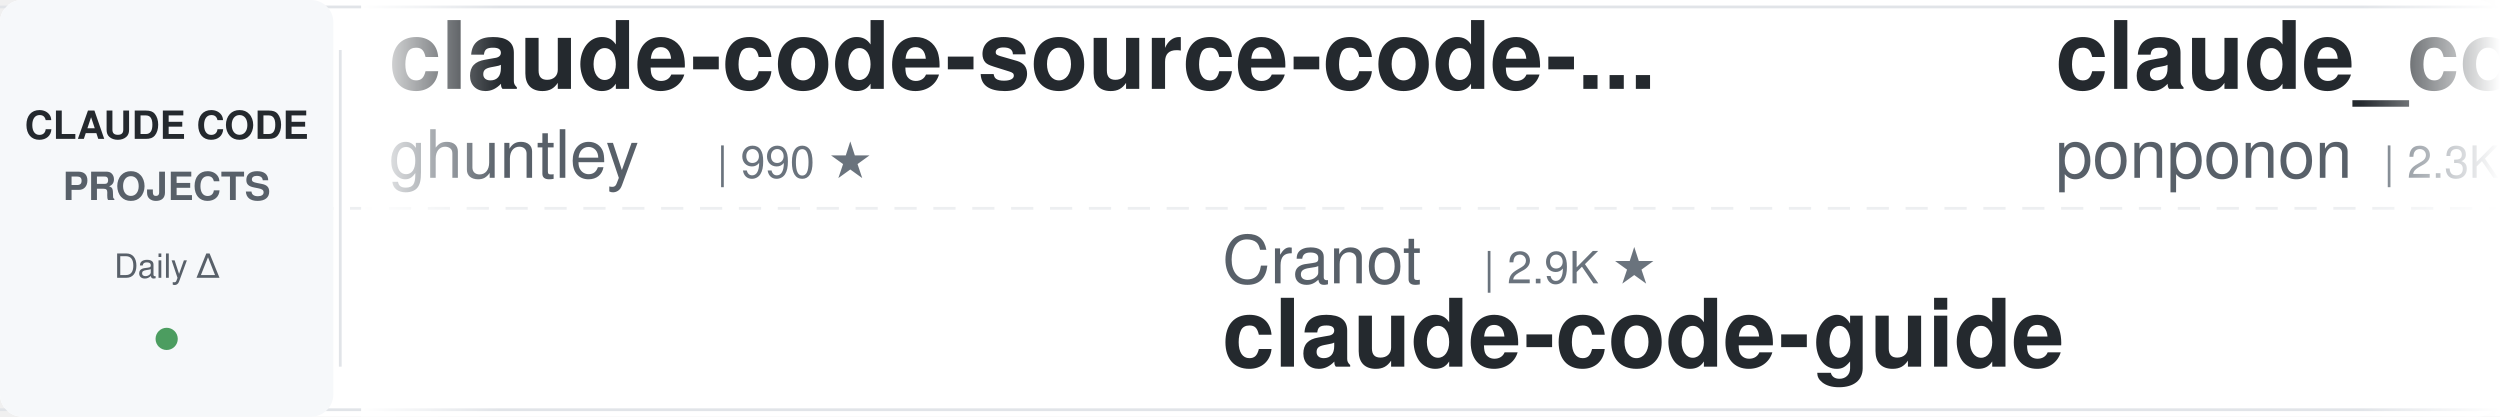
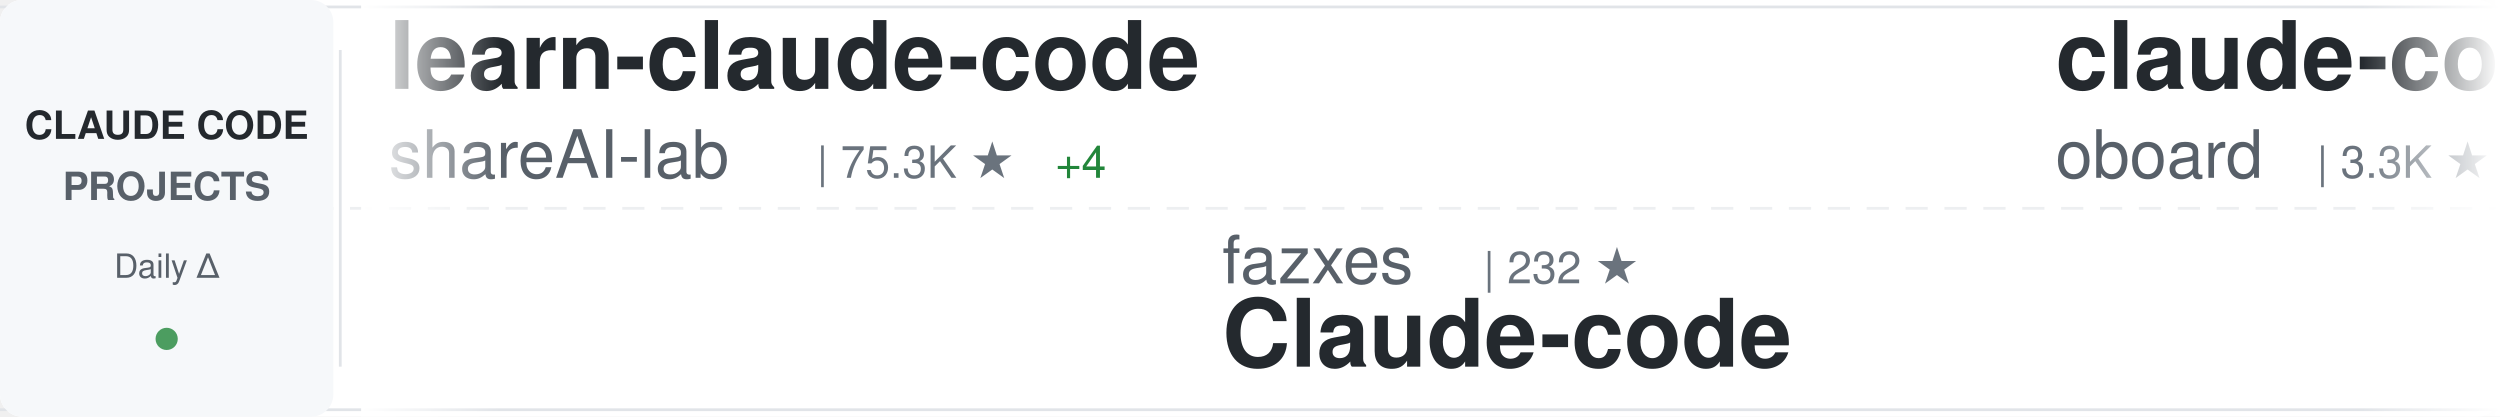
<svg xmlns="http://www.w3.org/2000/svg" width="900" height="150">
  <defs>
    <linearGradient id="awesomeLeftFade" x1="0%" y1="0%" x2="100%" y2="0%">
      <stop offset="0%" style="stop-color:#ffffff;stop-opacity:1" />
      <stop offset="100%" style="stop-color:#ffffff;stop-opacity:0" />
    </linearGradient>
    <linearGradient id="awesomeRightFade" x1="0%" y1="0%" x2="100%" y2="0%">
      <stop offset="0%" style="stop-color:#ffffff;stop-opacity:0" />
      <stop offset="100%" style="stop-color:#ffffff;stop-opacity:1" />
    </linearGradient>
  </defs>
  <rect width="900" height="150" fill="#ffffff" rx="8" />
  <rect x="0" y="2" width="900" height="1" fill="#e1e4e8" />
  <rect x="0" y="147" width="900" height="1" fill="#e1e4e8" />
  <line x1="0" y1="75" x2="900" y2="75" stroke="#e1e4e8" stroke-width="1" stroke-dasharray="8 6" opacity="0.6" />
  <rect x="0" y="0" width="120" height="150" fill="#f6f8fa" rx="8" />
  <text x="60" y="50" font-family="-apple-system, BlinkMacSystemFont, 'Segoe UI', Helvetica, Arial, sans-serif" font-size="14" font-weight="600" fill="#24292e" text-anchor="middle">CLAUDE CODE</text>
  <text x="60" y="72" font-family="-apple-system, BlinkMacSystemFont, 'Segoe UI', Helvetica, Arial, sans-serif" font-size="14" font-weight="600" fill="#586069" text-anchor="middle">PROJECTS</text>
  <text x="60" y="100" font-family="-apple-system, BlinkMacSystemFont, 'Segoe UI', Helvetica, Arial, sans-serif" font-size="12" font-weight="500" fill="#586069" text-anchor="middle">Daily Δ</text>
  <circle cx="60" cy="122" r="4" fill="#22863a" opacity="0.8" />
  <rect x="122" y="18" width="1" height="114" fill="#e1e4e8" />
  <clipPath id="awesomeTickerClip">
    <rect x="130" y="0" width="770" height="150" />
  </clipPath>
  <g clip-path="url(#awesomeTickerClip)">
    <g id="awesomeTickerItems">
      <animateTransform attributeName="transform" attributeType="XML" type="translate" from="0 0" to="-3000 0" dur="54s" repeatCount="indefinite" />
      <g transform="translate(0, 0)">
-         <text x="140" y="32" font-family="-apple-system, BlinkMacSystemFont, 'Segoe UI', Helvetica, Arial, sans-serif" font-size="34" font-weight="600" fill="#24292e">claude-code-source-code-...</text>
-         <text x="140" y="64" font-family="-apple-system, BlinkMacSystemFont, 'Segoe UI', Helvetica, Arial, sans-serif" font-size="24" font-weight="400" fill="#586069">ghuntley</text>
-         <text x="258" y="64" font-family="-apple-system, BlinkMacSystemFont, 'Segoe UI', Helvetica, Arial, sans-serif" font-size="16" font-weight="500" fill="#6a737d">| 990 ★</text>
+         <text x="140" y="32" font-family="-apple-system, BlinkMacSystemFont, 'Segoe UI', Helvetica, Arial, sans-serif" font-size="34" font-weight="600" fill="#24292e">learn-claude-code</text>
+         <text x="140" y="64" font-family="-apple-system, BlinkMacSystemFont, 'Segoe UI', Helvetica, Arial, sans-serif" font-size="24" font-weight="400" fill="#586069">shareAI-lab</text>
+         <text x="294" y="64" font-family="-apple-system, BlinkMacSystemFont, 'Segoe UI', Helvetica, Arial, sans-serif" font-size="16" font-weight="500" fill="#6a737d">| 75.3K ★</text>
+         <text x="380" y="64" font-family="-apple-system, BlinkMacSystemFont, 'Segoe UI', Helvetica, Arial, sans-serif" font-size="16" font-weight="500" fill="#22863a"> +4</text>
      </g>
      <g transform="translate(300, 0)">
-         <text x="140" y="102" font-family="-apple-system, BlinkMacSystemFont, 'Segoe UI', Helvetica, Arial, sans-serif" font-size="24" font-weight="400" fill="#586069">Cranot</text>
-         <text x="234" y="102" font-family="-apple-system, BlinkMacSystemFont, 'Segoe UI', Helvetica, Arial, sans-serif" font-size="16" font-weight="500" fill="#6a737d">| 2.9K ★</text>
-         <text x="140" y="132" font-family="-apple-system, BlinkMacSystemFont, 'Segoe UI', Helvetica, Arial, sans-serif" font-size="34" font-weight="600" fill="#24292e">claude-code-guide</text>
+         <text x="140" y="102" font-family="-apple-system, BlinkMacSystemFont, 'Segoe UI', Helvetica, Arial, sans-serif" font-size="24" font-weight="400" fill="#586069">fazxes</text>
+         <text x="234" y="102" font-family="-apple-system, BlinkMacSystemFont, 'Segoe UI', Helvetica, Arial, sans-serif" font-size="16" font-weight="500" fill="#6a737d">| 232 ★</text>
+         <text x="140" y="132" font-family="-apple-system, BlinkMacSystemFont, 'Segoe UI', Helvetica, Arial, sans-serif" font-size="34" font-weight="600" fill="#24292e">Claude-code</text>
      </g>
      <g transform="translate(600, 0)">
-         <text x="140" y="32" font-family="-apple-system, BlinkMacSystemFont, 'Segoe UI', Helvetica, Arial, sans-serif" font-size="34" font-weight="600" fill="#24292e">claude_code_src</text>
-         <text x="140" y="64" font-family="-apple-system, BlinkMacSystemFont, 'Segoe UI', Helvetica, Arial, sans-serif" font-size="24" font-weight="400" fill="#586069">ponponon</text>
-         <text x="258" y="64" font-family="-apple-system, BlinkMacSystemFont, 'Segoe UI', Helvetica, Arial, sans-serif" font-size="16" font-weight="500" fill="#6a737d">| 2.3K ★</text>
+         <text x="140" y="32" font-family="-apple-system, BlinkMacSystemFont, 'Segoe UI', Helvetica, Arial, sans-serif" font-size="34" font-weight="600" fill="#24292e">claude-code-rev</text>
+         <text x="140" y="64" font-family="-apple-system, BlinkMacSystemFont, 'Segoe UI', Helvetica, Arial, sans-serif" font-size="24" font-weight="400" fill="#586069">oboard</text>
+         <text x="234" y="64" font-family="-apple-system, BlinkMacSystemFont, 'Segoe UI', Helvetica, Arial, sans-serif" font-size="16" font-weight="500" fill="#6a737d">| 3.3K ★</text>
      </g>
      <g transform="translate(900, 0)">
-         <text x="140" y="102" font-family="-apple-system, BlinkMacSystemFont, 'Segoe UI', Helvetica, Arial, sans-serif" font-size="24" font-weight="400" fill="#586069">zstmfhy</text>
-         <text x="246" y="102" font-family="-apple-system, BlinkMacSystemFont, 'Segoe UI', Helvetica, Arial, sans-serif" font-size="16" font-weight="500" fill="#6a737d">| 190 ★</text>
+         <text x="140" y="102" font-family="-apple-system, BlinkMacSystemFont, 'Segoe UI', Helvetica, Arial, sans-serif" font-size="24" font-weight="400" fill="#586069">VoltAgent</text>
+         <text x="270" y="102" font-family="-apple-system, BlinkMacSystemFont, 'Segoe UI', Helvetica, Arial, sans-serif" font-size="16" font-weight="500" fill="#6a737d">| 24.6K ★</text>
+         <text x="356" y="102" font-family="-apple-system, BlinkMacSystemFont, 'Segoe UI', Helvetica, Arial, sans-serif" font-size="16" font-weight="500" fill="#22863a"> +6</text>
+         <text x="140" y="132" font-family="-apple-system, BlinkMacSystemFont, 'Segoe UI', Helvetica, Arial, sans-serif" font-size="34" font-weight="600" fill="#24292e">awesome-claude-code-suba...</text>
+       </g>
+       <g transform="translate(1200, 0)">
+         <text x="140" y="32" font-family="-apple-system, BlinkMacSystemFont, 'Segoe UI', Helvetica, Arial, sans-serif" font-size="34" font-weight="600" fill="#24292e">Claude-Code-Usage-Monito...</text>
+         <text x="140" y="64" font-family="-apple-system, BlinkMacSystemFont, 'Segoe UI', Helvetica, Arial, sans-serif" font-size="24" font-weight="400" fill="#586069">Maciek-roboblog</text>
+         <text x="342" y="64" font-family="-apple-system, BlinkMacSystemFont, 'Segoe UI', Helvetica, Arial, sans-serif" font-size="16" font-weight="500" fill="#6a737d">| 8.7K ★</text>
+       </g>
+       <g transform="translate(1500, 0)">
+         <text x="140" y="102" font-family="-apple-system, BlinkMacSystemFont, 'Segoe UI', Helvetica, Arial, sans-serif" font-size="24" font-weight="400" fill="#586069">repowise-dev</text>
+         <text x="306" y="102" font-family="-apple-system, BlinkMacSystemFont, 'Segoe UI', Helvetica, Arial, sans-serif" font-size="16" font-weight="500" fill="#6a737d">| 1.2K ★</text>
+         <text x="140" y="132" font-family="-apple-system, BlinkMacSystemFont, 'Segoe UI', Helvetica, Arial, sans-serif" font-size="34" font-weight="600" fill="#24292e">claude-code-prompts</text>
+       </g>
+       <g transform="translate(1800, 0)">
+         <text x="140" y="32" font-family="-apple-system, BlinkMacSystemFont, 'Segoe UI', Helvetica, Arial, sans-serif" font-size="34" font-weight="600" fill="#24292e">ClaudeCodeAgents</text>
+         <text x="140" y="64" font-family="-apple-system, BlinkMacSystemFont, 'Segoe UI', Helvetica, Arial, sans-serif" font-size="24" font-weight="400" fill="#586069">darcyegb</text>
+         <text x="258" y="64" font-family="-apple-system, BlinkMacSystemFont, 'Segoe UI', Helvetica, Arial, sans-serif" font-size="16" font-weight="500" fill="#6a737d">| 760 ★</text>
+       </g>
+       <g transform="translate(2100, 0)">
+         <text x="140" y="102" font-family="-apple-system, BlinkMacSystemFont, 'Segoe UI', Helvetica, Arial, sans-serif" font-size="24" font-weight="400" fill="#586069">pedrohcgs</text>
+         <text x="270" y="102" font-family="-apple-system, BlinkMacSystemFont, 'Segoe UI', Helvetica, Arial, sans-serif" font-size="16" font-weight="500" fill="#6a737d">| 1.5K ★</text>
+         <text x="347" y="102" font-family="-apple-system, BlinkMacSystemFont, 'Segoe UI', Helvetica, Arial, sans-serif" font-size="16" font-weight="500" fill="#cb2431"> -1</text>
+         <text x="140" y="132" font-family="-apple-system, BlinkMacSystemFont, 'Segoe UI', Helvetica, Arial, sans-serif" font-size="34" font-weight="600" fill="#24292e">claude-code-my-workflow</text>
+       </g>
+       <g transform="translate(2400, 0)">
+         <text x="140" y="32" font-family="-apple-system, BlinkMacSystemFont, 'Segoe UI', Helvetica, Arial, sans-serif" font-size="34" font-weight="600" fill="#24292e">claude-code-guide</text>
+         <text x="140" y="64" font-family="-apple-system, BlinkMacSystemFont, 'Segoe UI', Helvetica, Arial, sans-serif" font-size="24" font-weight="400" fill="#586069">zebbern</text>
+         <text x="246" y="64" font-family="-apple-system, BlinkMacSystemFont, 'Segoe UI', Helvetica, Arial, sans-serif" font-size="16" font-weight="500" fill="#6a737d">| 4.6K ★</text>
+       </g>
+       <g transform="translate(2700, 0)">
+         <text x="140" y="102" font-family="-apple-system, BlinkMacSystemFont, 'Segoe UI', Helvetica, Arial, sans-serif" font-size="24" font-weight="400" fill="#586069">luyao618</text>
+         <text x="258" y="102" font-family="-apple-system, BlinkMacSystemFont, 'Segoe UI', Helvetica, Arial, sans-serif" font-size="16" font-weight="500" fill="#6a737d">| 1.7K ★</text>
+         <text x="140" y="132" font-family="-apple-system, BlinkMacSystemFont, 'Segoe UI', Helvetica, Arial, sans-serif" font-size="34" font-weight="600" fill="#24292e">Claude-Code-Source-Study</text>
+       </g>
+       <g transform="translate(3000, 0)">
+         <text x="140" y="32" font-family="-apple-system, BlinkMacSystemFont, 'Segoe UI', Helvetica, Arial, sans-serif" font-size="34" font-weight="600" fill="#24292e">learn-claude-code</text>
+         <text x="140" y="64" font-family="-apple-system, BlinkMacSystemFont, 'Segoe UI', Helvetica, Arial, sans-serif" font-size="24" font-weight="400" fill="#586069">shareAI-lab</text>
+         <text x="294" y="64" font-family="-apple-system, BlinkMacSystemFont, 'Segoe UI', Helvetica, Arial, sans-serif" font-size="16" font-weight="500" fill="#6a737d">| 75.3K ★</text>
+         <text x="380" y="64" font-family="-apple-system, BlinkMacSystemFont, 'Segoe UI', Helvetica, Arial, sans-serif" font-size="16" font-weight="500" fill="#22863a"> +4</text>
+       </g>
+       <g transform="translate(3300, 0)">
+         <text x="140" y="102" font-family="-apple-system, BlinkMacSystemFont, 'Segoe UI', Helvetica, Arial, sans-serif" font-size="24" font-weight="400" fill="#586069">fazxes</text>
+         <text x="234" y="102" font-family="-apple-system, BlinkMacSystemFont, 'Segoe UI', Helvetica, Arial, sans-serif" font-size="16" font-weight="500" fill="#6a737d">| 232 ★</text>
        <text x="140" y="132" font-family="-apple-system, BlinkMacSystemFont, 'Segoe UI', Helvetica, Arial, sans-serif" font-size="34" font-weight="600" fill="#24292e">Claude-code</text>
      </g>
-       <g transform="translate(1200, 0)">
-         <text x="140" y="32" font-family="-apple-system, BlinkMacSystemFont, 'Segoe UI', Helvetica, Arial, sans-serif" font-size="34" font-weight="600" fill="#24292e">claude-code-telegram</text>
-         <text x="140" y="64" font-family="-apple-system, BlinkMacSystemFont, 'Segoe UI', Helvetica, Arial, sans-serif" font-size="24" font-weight="400" fill="#586069">RichardAtCT</text>
-         <text x="294" y="64" font-family="-apple-system, BlinkMacSystemFont, 'Segoe UI', Helvetica, Arial, sans-serif" font-size="16" font-weight="500" fill="#6a737d">| 2.8K ★</text>
-       </g>
-       <g transform="translate(1500, 0)">
-         <text x="140" y="102" font-family="-apple-system, BlinkMacSystemFont, 'Segoe UI', Helvetica, Arial, sans-serif" font-size="24" font-weight="400" fill="#586069">FlorianBruniaux</text>
-         <text x="342" y="102" font-family="-apple-system, BlinkMacSystemFont, 'Segoe UI', Helvetica, Arial, sans-serif" font-size="16" font-weight="500" fill="#6a737d">| 5.8K ★</text>
-         <text x="419" y="102" font-family="-apple-system, BlinkMacSystemFont, 'Segoe UI', Helvetica, Arial, sans-serif" font-size="16" font-weight="500" fill="#22863a"> +1</text>
-         <text x="140" y="132" font-family="-apple-system, BlinkMacSystemFont, 'Segoe UI', Helvetica, Arial, sans-serif" font-size="34" font-weight="600" fill="#24292e">claude-code-ultimate-gui...</text>
-       </g>
-       <g transform="translate(1800, 0)">
-         <text x="140" y="32" font-family="-apple-system, BlinkMacSystemFont, 'Segoe UI', Helvetica, Arial, sans-serif" font-size="34" font-weight="600" fill="#24292e">claude-code-my-workflow</text>
-         <text x="140" y="64" font-family="-apple-system, BlinkMacSystemFont, 'Segoe UI', Helvetica, Arial, sans-serif" font-size="24" font-weight="400" fill="#586069">pedrohcgs</text>
-         <text x="270" y="64" font-family="-apple-system, BlinkMacSystemFont, 'Segoe UI', Helvetica, Arial, sans-serif" font-size="16" font-weight="500" fill="#6a737d">| 1.5K ★</text>
-       </g>
-       <g transform="translate(2100, 0)">
-         <text x="140" y="102" font-family="-apple-system, BlinkMacSystemFont, 'Segoe UI', Helvetica, Arial, sans-serif" font-size="24" font-weight="400" fill="#586069">anthropics</text>
-         <text x="282" y="102" font-family="-apple-system, BlinkMacSystemFont, 'Segoe UI', Helvetica, Arial, sans-serif" font-size="16" font-weight="500" fill="#6a737d">| 8.7K ★</text>
-         <text x="359" y="102" font-family="-apple-system, BlinkMacSystemFont, 'Segoe UI', Helvetica, Arial, sans-serif" font-size="16" font-weight="500" fill="#22863a"> +1</text>
-         <text x="140" y="132" font-family="-apple-system, BlinkMacSystemFont, 'Segoe UI', Helvetica, Arial, sans-serif" font-size="34" font-weight="600" fill="#24292e">claude-code-action</text>
-       </g>
-       <g transform="translate(2400, 0)">
-         <text x="140" y="32" font-family="-apple-system, BlinkMacSystemFont, 'Segoe UI', Helvetica, Arial, sans-serif" font-size="34" font-weight="600" fill="#24292e">how-claude-code-works</text>
-         <text x="140" y="64" font-family="-apple-system, BlinkMacSystemFont, 'Segoe UI', Helvetica, Arial, sans-serif" font-size="24" font-weight="400" fill="#586069">Windy3f3f3f3f</text>
-         <text x="318" y="64" font-family="-apple-system, BlinkMacSystemFont, 'Segoe UI', Helvetica, Arial, sans-serif" font-size="16" font-weight="500" fill="#6a737d">| 3.5K ★</text>
-         <text x="395" y="64" font-family="-apple-system, BlinkMacSystemFont, 'Segoe UI', Helvetica, Arial, sans-serif" font-size="16" font-weight="500" fill="#22863a"> +1</text>
-       </g>
-       <g transform="translate(2700, 0)">
-         <text x="140" y="102" font-family="-apple-system, BlinkMacSystemFont, 'Segoe UI', Helvetica, Arial, sans-serif" font-size="24" font-weight="400" fill="#586069">xu-xiang</text>
-         <text x="258" y="102" font-family="-apple-system, BlinkMacSystemFont, 'Segoe UI', Helvetica, Arial, sans-serif" font-size="16" font-weight="500" fill="#6a737d">| 1.9K ★</text>
-         <text x="140" y="132" font-family="-apple-system, BlinkMacSystemFont, 'Segoe UI', Helvetica, Arial, sans-serif" font-size="34" font-weight="600" fill="#24292e">everything-claude-code-z...</text>
-       </g>
-       <g transform="translate(3000, 0)">
-         <text x="140" y="32" font-family="-apple-system, BlinkMacSystemFont, 'Segoe UI', Helvetica, Arial, sans-serif" font-size="34" font-weight="600" fill="#24292e">claude-code-source-code-...</text>
-         <text x="140" y="64" font-family="-apple-system, BlinkMacSystemFont, 'Segoe UI', Helvetica, Arial, sans-serif" font-size="24" font-weight="400" fill="#586069">ghuntley</text>
-         <text x="258" y="64" font-family="-apple-system, BlinkMacSystemFont, 'Segoe UI', Helvetica, Arial, sans-serif" font-size="16" font-weight="500" fill="#6a737d">| 990 ★</text>
-       </g>
-       <g transform="translate(3300, 0)">
-         <text x="140" y="102" font-family="-apple-system, BlinkMacSystemFont, 'Segoe UI', Helvetica, Arial, sans-serif" font-size="24" font-weight="400" fill="#586069">Cranot</text>
-         <text x="234" y="102" font-family="-apple-system, BlinkMacSystemFont, 'Segoe UI', Helvetica, Arial, sans-serif" font-size="16" font-weight="500" fill="#6a737d">| 2.9K ★</text>
-         <text x="140" y="132" font-family="-apple-system, BlinkMacSystemFont, 'Segoe UI', Helvetica, Arial, sans-serif" font-size="34" font-weight="600" fill="#24292e">claude-code-guide</text>
-       </g>
      <g transform="translate(3600, 0)">
-         <text x="140" y="32" font-family="-apple-system, BlinkMacSystemFont, 'Segoe UI', Helvetica, Arial, sans-serif" font-size="34" font-weight="600" fill="#24292e">claude_code_src</text>
-         <text x="140" y="64" font-family="-apple-system, BlinkMacSystemFont, 'Segoe UI', Helvetica, Arial, sans-serif" font-size="24" font-weight="400" fill="#586069">ponponon</text>
-         <text x="258" y="64" font-family="-apple-system, BlinkMacSystemFont, 'Segoe UI', Helvetica, Arial, sans-serif" font-size="16" font-weight="500" fill="#6a737d">| 2.3K ★</text>
+         <text x="140" y="32" font-family="-apple-system, BlinkMacSystemFont, 'Segoe UI', Helvetica, Arial, sans-serif" font-size="34" font-weight="600" fill="#24292e">claude-code-rev</text>
+         <text x="140" y="64" font-family="-apple-system, BlinkMacSystemFont, 'Segoe UI', Helvetica, Arial, sans-serif" font-size="24" font-weight="400" fill="#586069">oboard</text>
+         <text x="234" y="64" font-family="-apple-system, BlinkMacSystemFont, 'Segoe UI', Helvetica, Arial, sans-serif" font-size="16" font-weight="500" fill="#6a737d">| 3.3K ★</text>
      </g>
      <g transform="translate(3900, 0)">
-         <text x="140" y="102" font-family="-apple-system, BlinkMacSystemFont, 'Segoe UI', Helvetica, Arial, sans-serif" font-size="24" font-weight="400" fill="#586069">zstmfhy</text>
-         <text x="246" y="102" font-family="-apple-system, BlinkMacSystemFont, 'Segoe UI', Helvetica, Arial, sans-serif" font-size="16" font-weight="500" fill="#6a737d">| 190 ★</text>
-         <text x="140" y="132" font-family="-apple-system, BlinkMacSystemFont, 'Segoe UI', Helvetica, Arial, sans-serif" font-size="34" font-weight="600" fill="#24292e">Claude-code</text>
+         <text x="140" y="102" font-family="-apple-system, BlinkMacSystemFont, 'Segoe UI', Helvetica, Arial, sans-serif" font-size="24" font-weight="400" fill="#586069">VoltAgent</text>
+         <text x="270" y="102" font-family="-apple-system, BlinkMacSystemFont, 'Segoe UI', Helvetica, Arial, sans-serif" font-size="16" font-weight="500" fill="#6a737d">| 24.6K ★</text>
+         <text x="356" y="102" font-family="-apple-system, BlinkMacSystemFont, 'Segoe UI', Helvetica, Arial, sans-serif" font-size="16" font-weight="500" fill="#22863a"> +6</text>
+         <text x="140" y="132" font-family="-apple-system, BlinkMacSystemFont, 'Segoe UI', Helvetica, Arial, sans-serif" font-size="34" font-weight="600" fill="#24292e">awesome-claude-code-suba...</text>
      </g>
    </g>
  </g>
  <rect x="130" y="0" width="50" height="150" fill="url(#awesomeLeftFade)" />
  <rect x="850" y="0" width="50" height="150" fill="url(#awesomeRightFade)" />
</svg>
